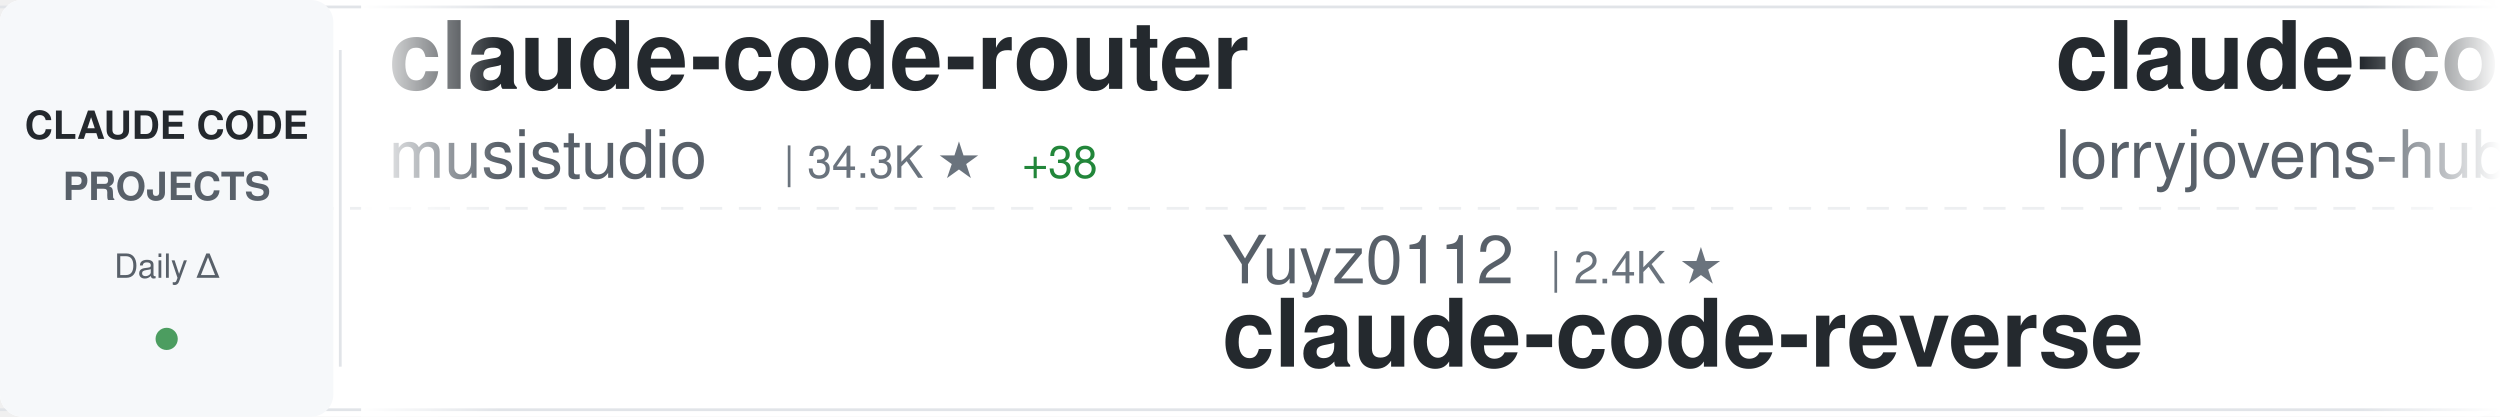
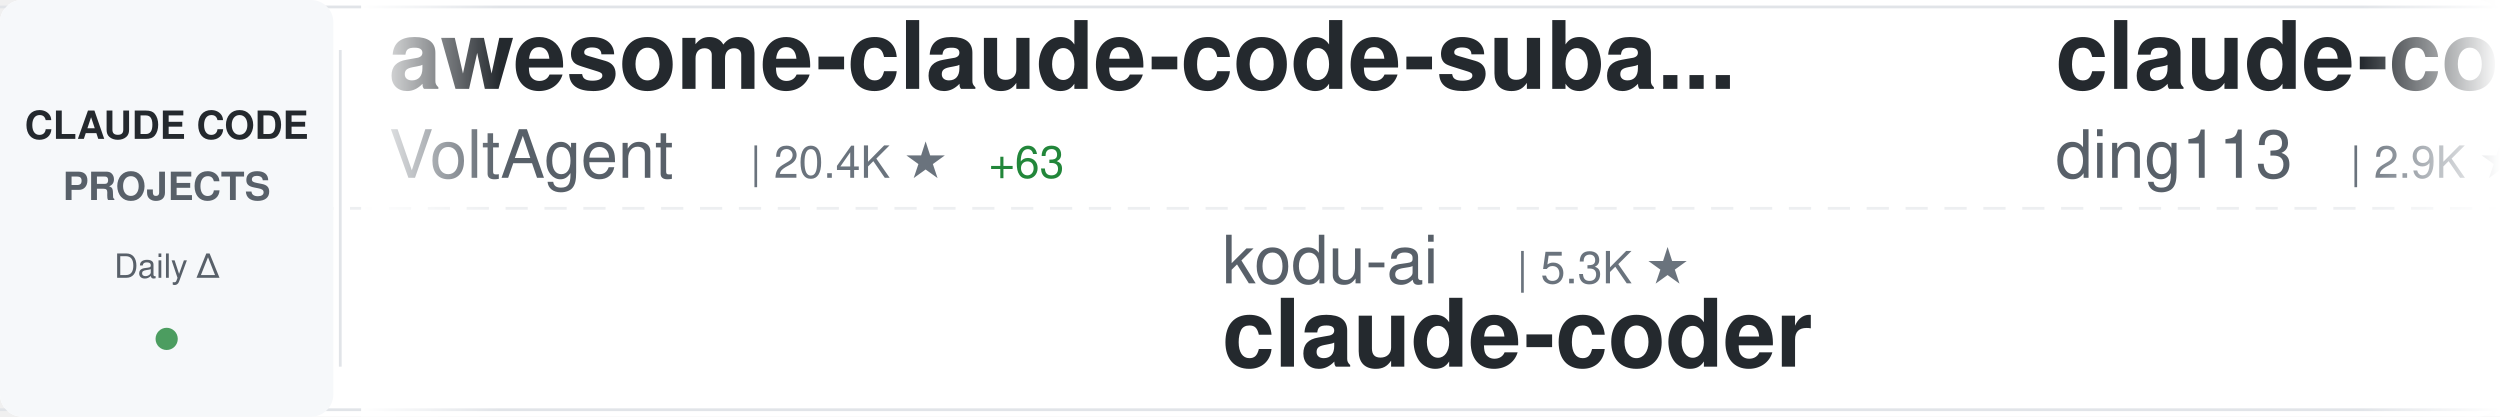
<svg xmlns="http://www.w3.org/2000/svg" width="900" height="150">
  <defs>
    <linearGradient id="awesomeLeftFade" x1="0%" y1="0%" x2="100%" y2="0%">
      <stop offset="0%" style="stop-color:#ffffff;stop-opacity:1" />
      <stop offset="100%" style="stop-color:#ffffff;stop-opacity:0" />
    </linearGradient>
    <linearGradient id="awesomeRightFade" x1="0%" y1="0%" x2="100%" y2="0%">
      <stop offset="0%" style="stop-color:#ffffff;stop-opacity:0" />
      <stop offset="100%" style="stop-color:#ffffff;stop-opacity:1" />
    </linearGradient>
  </defs>
  <rect width="900" height="150" fill="#ffffff" rx="8" />
  <rect x="0" y="2" width="900" height="1" fill="#e1e4e8" />
  <rect x="0" y="147" width="900" height="1" fill="#e1e4e8" />
  <line x1="0" y1="75" x2="900" y2="75" stroke="#e1e4e8" stroke-width="1" stroke-dasharray="8 6" opacity="0.6" />
  <rect x="0" y="0" width="120" height="150" fill="#f6f8fa" rx="8" />
  <text x="60" y="50" font-family="-apple-system, BlinkMacSystemFont, 'Segoe UI', Helvetica, Arial, sans-serif" font-size="14" font-weight="600" fill="#24292e" text-anchor="middle">CLAUDE CODE</text>
  <text x="60" y="72" font-family="-apple-system, BlinkMacSystemFont, 'Segoe UI', Helvetica, Arial, sans-serif" font-size="14" font-weight="600" fill="#586069" text-anchor="middle">PROJECTS</text>
  <text x="60" y="100" font-family="-apple-system, BlinkMacSystemFont, 'Segoe UI', Helvetica, Arial, sans-serif" font-size="12" font-weight="500" fill="#586069" text-anchor="middle">Daily Δ</text>
  <circle cx="60" cy="122" r="4" fill="#22863a" opacity="0.8" />
  <rect x="122" y="18" width="1" height="114" fill="#e1e4e8" />
  <clipPath id="awesomeTickerClip">
    <rect x="130" y="0" width="770" height="150" />
  </clipPath>
  <g clip-path="url(#awesomeTickerClip)">
    <g id="awesomeTickerItems">
      <animateTransform attributeName="transform" attributeType="XML" type="translate" from="0 0" to="-3000 0" dur="54s" repeatCount="indefinite" />
      <g transform="translate(0, 0)">
-         <text x="140" y="32" font-family="-apple-system, BlinkMacSystemFont, 'Segoe UI', Helvetica, Arial, sans-serif" font-size="34" font-weight="600" fill="#24292e">claude-code-router</text>
-         <text x="140" y="64" font-family="-apple-system, BlinkMacSystemFont, 'Segoe UI', Helvetica, Arial, sans-serif" font-size="24" font-weight="400" fill="#586069">musistudio</text>
-         <text x="282" y="64" font-family="-apple-system, BlinkMacSystemFont, 'Segoe UI', Helvetica, Arial, sans-serif" font-size="16" font-weight="500" fill="#6a737d">| 34.3K ★</text>
-         <text x="368" y="64" font-family="-apple-system, BlinkMacSystemFont, 'Segoe UI', Helvetica, Arial, sans-serif" font-size="16" font-weight="500" fill="#22863a"> +38</text>
+         <text x="140" y="32" font-family="-apple-system, BlinkMacSystemFont, 'Segoe UI', Helvetica, Arial, sans-serif" font-size="34" font-weight="600" fill="#24292e">awesome-claude-code-suba...</text>
+         <text x="140" y="64" font-family="-apple-system, BlinkMacSystemFont, 'Segoe UI', Helvetica, Arial, sans-serif" font-size="24" font-weight="400" fill="#586069">VoltAgent</text>
+         <text x="270" y="64" font-family="-apple-system, BlinkMacSystemFont, 'Segoe UI', Helvetica, Arial, sans-serif" font-size="16" font-weight="500" fill="#6a737d">| 20.4K ★</text>
+         <text x="356" y="64" font-family="-apple-system, BlinkMacSystemFont, 'Segoe UI', Helvetica, Arial, sans-serif" font-size="16" font-weight="500" fill="#22863a"> +63</text>
      </g>
      <g transform="translate(300, 0)">
-         <text x="140" y="102" font-family="-apple-system, BlinkMacSystemFont, 'Segoe UI', Helvetica, Arial, sans-serif" font-size="24" font-weight="400" fill="#586069">Yuyz0112</text>
-         <text x="258" y="102" font-family="-apple-system, BlinkMacSystemFont, 'Segoe UI', Helvetica, Arial, sans-serif" font-size="16" font-weight="500" fill="#6a737d">| 2.4K ★</text>
-         <text x="140" y="132" font-family="-apple-system, BlinkMacSystemFont, 'Segoe UI', Helvetica, Arial, sans-serif" font-size="34" font-weight="600" fill="#24292e">claude-code-reverse</text>
+         <text x="140" y="102" font-family="-apple-system, BlinkMacSystemFont, 'Segoe UI', Helvetica, Arial, sans-serif" font-size="24" font-weight="400" fill="#586069">kodu-ai</text>
+         <text x="246" y="102" font-family="-apple-system, BlinkMacSystemFont, 'Segoe UI', Helvetica, Arial, sans-serif" font-size="16" font-weight="500" fill="#6a737d">| 5.3K ★</text>
+         <text x="140" y="132" font-family="-apple-system, BlinkMacSystemFont, 'Segoe UI', Helvetica, Arial, sans-serif" font-size="34" font-weight="600" fill="#24292e">claude-coder</text>
      </g>
      <g transform="translate(600, 0)">
-         <text x="140" y="32" font-family="-apple-system, BlinkMacSystemFont, 'Segoe UI', Helvetica, Arial, sans-serif" font-size="34" font-weight="600" fill="#24292e">claude-code-rust</text>
-         <text x="140" y="64" font-family="-apple-system, BlinkMacSystemFont, 'Segoe UI', Helvetica, Arial, sans-serif" font-size="24" font-weight="400" fill="#586069">lorryjovens-hub</text>
-         <text x="342" y="64" font-family="-apple-system, BlinkMacSystemFont, 'Segoe UI', Helvetica, Arial, sans-serif" font-size="16" font-weight="500" fill="#6a737d">| 1.6K ★</text>
-         <text x="419" y="64" font-family="-apple-system, BlinkMacSystemFont, 'Segoe UI', Helvetica, Arial, sans-serif" font-size="16" font-weight="500" fill="#22863a"> +2</text>
+         <text x="140" y="32" font-family="-apple-system, BlinkMacSystemFont, 'Segoe UI', Helvetica, Arial, sans-serif" font-size="34" font-weight="600" fill="#24292e">claude-code-hub</text>
+         <text x="140" y="64" font-family="-apple-system, BlinkMacSystemFont, 'Segoe UI', Helvetica, Arial, sans-serif" font-size="24" font-weight="400" fill="#586069">ding113</text>
+         <text x="246" y="64" font-family="-apple-system, BlinkMacSystemFont, 'Segoe UI', Helvetica, Arial, sans-serif" font-size="16" font-weight="500" fill="#6a737d">| 2.9K ★</text>
+         <text x="323" y="64" font-family="-apple-system, BlinkMacSystemFont, 'Segoe UI', Helvetica, Arial, sans-serif" font-size="16" font-weight="500" fill="#22863a"> +5</text>
      </g>
      <g transform="translate(900, 0)">
-         <text x="140" y="102" font-family="-apple-system, BlinkMacSystemFont, 'Segoe UI', Helvetica, Arial, sans-serif" font-size="24" font-weight="400" fill="#586069">guanshan</text>
-         <text x="258" y="102" font-family="-apple-system, BlinkMacSystemFont, 'Segoe UI', Helvetica, Arial, sans-serif" font-size="16" font-weight="500" fill="#6a737d">| 59 ★</text>
-         <text x="140" y="132" font-family="-apple-system, BlinkMacSystemFont, 'Segoe UI', Helvetica, Arial, sans-serif" font-size="34" font-weight="600" fill="#24292e">ClaudeCode</text>
+         <text x="140" y="102" font-family="-apple-system, BlinkMacSystemFont, 'Segoe UI', Helvetica, Arial, sans-serif" font-size="24" font-weight="400" fill="#586069">centminmod</text>
+         <text x="282" y="102" font-family="-apple-system, BlinkMacSystemFont, 'Segoe UI', Helvetica, Arial, sans-serif" font-size="16" font-weight="500" fill="#6a737d">| 2.3K ★</text>
+         <text x="359" y="102" font-family="-apple-system, BlinkMacSystemFont, 'Segoe UI', Helvetica, Arial, sans-serif" font-size="16" font-weight="500" fill="#22863a"> +2</text>
+         <text x="140" y="132" font-family="-apple-system, BlinkMacSystemFont, 'Segoe UI', Helvetica, Arial, sans-serif" font-size="34" font-weight="600" fill="#24292e">my-claude-code-setup</text>
      </g>
      <g transform="translate(1200, 0)">
-         <text x="140" y="32" font-family="-apple-system, BlinkMacSystemFont, 'Segoe UI', Helvetica, Arial, sans-serif" font-size="34" font-weight="600" fill="#24292e">claude-code-best-practic...</text>
-         <text x="140" y="64" font-family="-apple-system, BlinkMacSystemFont, 'Segoe UI', Helvetica, Arial, sans-serif" font-size="24" font-weight="400" fill="#586069">shanraisshan</text>
-         <text x="306" y="64" font-family="-apple-system, BlinkMacSystemFont, 'Segoe UI', Helvetica, Arial, sans-serif" font-size="16" font-weight="500" fill="#6a737d">| 54.6K ★</text>
-         <text x="392" y="64" font-family="-apple-system, BlinkMacSystemFont, 'Segoe UI', Helvetica, Arial, sans-serif" font-size="16" font-weight="500" fill="#22863a"> +100</text>
+         <text x="140" y="32" font-family="-apple-system, BlinkMacSystemFont, 'Segoe UI', Helvetica, Arial, sans-serif" font-size="34" font-weight="600" fill="#24292e">oh-my-claudecode</text>
+         <text x="140" y="64" font-family="-apple-system, BlinkMacSystemFont, 'Segoe UI', Helvetica, Arial, sans-serif" font-size="24" font-weight="400" fill="#586069">Yeachan-Heo</text>
+         <text x="294" y="64" font-family="-apple-system, BlinkMacSystemFont, 'Segoe UI', Helvetica, Arial, sans-serif" font-size="16" font-weight="500" fill="#6a737d">| 34.7K ★</text>
+         <text x="380" y="64" font-family="-apple-system, BlinkMacSystemFont, 'Segoe UI', Helvetica, Arial, sans-serif" font-size="16" font-weight="500" fill="#22863a"> +77</text>
      </g>
      <g transform="translate(1500, 0)">
-         <text x="140" y="102" font-family="-apple-system, BlinkMacSystemFont, 'Segoe UI', Helvetica, Arial, sans-serif" font-size="24" font-weight="400" fill="#586069">Donchitos</text>
-         <text x="270" y="102" font-family="-apple-system, BlinkMacSystemFont, 'Segoe UI', Helvetica, Arial, sans-serif" font-size="16" font-weight="500" fill="#6a737d">| 19.8K ★</text>
-         <text x="356" y="102" font-family="-apple-system, BlinkMacSystemFont, 'Segoe UI', Helvetica, Arial, sans-serif" font-size="16" font-weight="500" fill="#22863a"> +105</text>
-         <text x="140" y="132" font-family="-apple-system, BlinkMacSystemFont, 'Segoe UI', Helvetica, Arial, sans-serif" font-size="34" font-weight="600" fill="#24292e">Claude-Code-Game-Studios</text>
+         <text x="140" y="102" font-family="-apple-system, BlinkMacSystemFont, 'Segoe UI', Helvetica, Arial, sans-serif" font-size="24" font-weight="400" fill="#586069">pengchengneo</text>
+         <text x="306" y="102" font-family="-apple-system, BlinkMacSystemFont, 'Segoe UI', Helvetica, Arial, sans-serif" font-size="16" font-weight="500" fill="#6a737d">| 1.4K ★</text>
+         <text x="383" y="102" font-family="-apple-system, BlinkMacSystemFont, 'Segoe UI', Helvetica, Arial, sans-serif" font-size="16" font-weight="500" fill="#22863a"> +4</text>
+         <text x="140" y="132" font-family="-apple-system, BlinkMacSystemFont, 'Segoe UI', Helvetica, Arial, sans-serif" font-size="34" font-weight="600" fill="#24292e">Claude-Code</text>
      </g>
      <g transform="translate(1800, 0)">
-         <text x="140" y="32" font-family="-apple-system, BlinkMacSystemFont, 'Segoe UI', Helvetica, Arial, sans-serif" font-size="34" font-weight="600" fill="#24292e">sc-claude-code-files</text>
-         <text x="140" y="64" font-family="-apple-system, BlinkMacSystemFont, 'Segoe UI', Helvetica, Arial, sans-serif" font-size="24" font-weight="400" fill="#586069">https-deeplearning-ai</text>
-         <text x="414" y="64" font-family="-apple-system, BlinkMacSystemFont, 'Segoe UI', Helvetica, Arial, sans-serif" font-size="16" font-weight="500" fill="#6a737d">| 516 ★</text>
+         <text x="140" y="32" font-family="-apple-system, BlinkMacSystemFont, 'Segoe UI', Helvetica, Arial, sans-serif" font-size="34" font-weight="600" fill="#24292e">Auto-claude-code-researc...</text>
+         <text x="140" y="64" font-family="-apple-system, BlinkMacSystemFont, 'Segoe UI', Helvetica, Arial, sans-serif" font-size="24" font-weight="400" fill="#586069">wanshuiyin</text>
+         <text x="282" y="64" font-family="-apple-system, BlinkMacSystemFont, 'Segoe UI', Helvetica, Arial, sans-serif" font-size="16" font-weight="500" fill="#6a737d">| 10.5K ★</text>
+         <text x="368" y="64" font-family="-apple-system, BlinkMacSystemFont, 'Segoe UI', Helvetica, Arial, sans-serif" font-size="16" font-weight="500" fill="#22863a"> +64</text>
      </g>
      <g transform="translate(2100, 0)">
-         <text x="140" y="102" font-family="-apple-system, BlinkMacSystemFont, 'Segoe UI', Helvetica, Arial, sans-serif" font-size="24" font-weight="400" fill="#586069">Windy3f3f3f3f</text>
-         <text x="318" y="102" font-family="-apple-system, BlinkMacSystemFont, 'Segoe UI', Helvetica, Arial, sans-serif" font-size="16" font-weight="500" fill="#6a737d">| 2.4K ★</text>
-         <text x="395" y="102" font-family="-apple-system, BlinkMacSystemFont, 'Segoe UI', Helvetica, Arial, sans-serif" font-size="16" font-weight="500" fill="#22863a"> +8</text>
-         <text x="140" y="132" font-family="-apple-system, BlinkMacSystemFont, 'Segoe UI', Helvetica, Arial, sans-serif" font-size="34" font-weight="600" fill="#24292e">how-claude-code-works</text>
+         <text x="140" y="102" font-family="-apple-system, BlinkMacSystemFont, 'Segoe UI', Helvetica, Arial, sans-serif" font-size="24" font-weight="400" fill="#586069">ChrisWiles</text>
+         <text x="282" y="102" font-family="-apple-system, BlinkMacSystemFont, 'Segoe UI', Helvetica, Arial, sans-serif" font-size="16" font-weight="500" fill="#6a737d">| 5.9K ★</text>
+         <text x="359" y="102" font-family="-apple-system, BlinkMacSystemFont, 'Segoe UI', Helvetica, Arial, sans-serif" font-size="16" font-weight="500" fill="#22863a"> +4</text>
+         <text x="140" y="132" font-family="-apple-system, BlinkMacSystemFont, 'Segoe UI', Helvetica, Arial, sans-serif" font-size="34" font-weight="600" fill="#24292e">claude-code-showcase</text>
      </g>
      <g transform="translate(2400, 0)">
-         <text x="140" y="32" font-family="-apple-system, BlinkMacSystemFont, 'Segoe UI', Helvetica, Arial, sans-serif" font-size="34" font-weight="600" fill="#24292e">claude-code-from-scratch</text>
-         <text x="140" y="64" font-family="-apple-system, BlinkMacSystemFont, 'Segoe UI', Helvetica, Arial, sans-serif" font-size="24" font-weight="400" fill="#586069">Windy3f3f3f3f</text>
-         <text x="318" y="64" font-family="-apple-system, BlinkMacSystemFont, 'Segoe UI', Helvetica, Arial, sans-serif" font-size="16" font-weight="500" fill="#6a737d">| 1.3K ★</text>
-         <text x="395" y="64" font-family="-apple-system, BlinkMacSystemFont, 'Segoe UI', Helvetica, Arial, sans-serif" font-size="16" font-weight="500" fill="#22863a"> +3</text>
+         <text x="140" y="32" font-family="-apple-system, BlinkMacSystemFont, 'Segoe UI', Helvetica, Arial, sans-serif" font-size="34" font-weight="600" fill="#24292e">claude-plugins-official</text>
+         <text x="140" y="64" font-family="-apple-system, BlinkMacSystemFont, 'Segoe UI', Helvetica, Arial, sans-serif" font-size="24" font-weight="400" fill="#586069">anthropics</text>
+         <text x="282" y="64" font-family="-apple-system, BlinkMacSystemFont, 'Segoe UI', Helvetica, Arial, sans-serif" font-size="16" font-weight="500" fill="#6a737d">| 27.1K ★</text>
+         <text x="368" y="64" font-family="-apple-system, BlinkMacSystemFont, 'Segoe UI', Helvetica, Arial, sans-serif" font-size="16" font-weight="500" fill="#22863a"> +1.0K</text>
      </g>
      <g transform="translate(2700, 0)">
-         <text x="140" y="102" font-family="-apple-system, BlinkMacSystemFont, 'Segoe UI', Helvetica, Arial, sans-serif" font-size="24" font-weight="400" fill="#586069">pedrohcgs</text>
-         <text x="270" y="102" font-family="-apple-system, BlinkMacSystemFont, 'Segoe UI', Helvetica, Arial, sans-serif" font-size="16" font-weight="500" fill="#6a737d">| 1.1K ★</text>
-         <text x="347" y="102" font-family="-apple-system, BlinkMacSystemFont, 'Segoe UI', Helvetica, Arial, sans-serif" font-size="16" font-weight="500" fill="#22863a"> +10</text>
-         <text x="140" y="132" font-family="-apple-system, BlinkMacSystemFont, 'Segoe UI', Helvetica, Arial, sans-serif" font-size="34" font-weight="600" fill="#24292e">claude-code-my-workflow</text>
+         <text x="140" y="102" font-family="-apple-system, BlinkMacSystemFont, 'Segoe UI', Helvetica, Arial, sans-serif" font-size="24" font-weight="400" fill="#586069">davila7</text>
+         <text x="246" y="102" font-family="-apple-system, BlinkMacSystemFont, 'Segoe UI', Helvetica, Arial, sans-serif" font-size="16" font-weight="500" fill="#6a737d">| 27.5K ★</text>
+         <text x="332" y="102" font-family="-apple-system, BlinkMacSystemFont, 'Segoe UI', Helvetica, Arial, sans-serif" font-size="16" font-weight="500" fill="#22863a"> +32</text>
+         <text x="140" y="132" font-family="-apple-system, BlinkMacSystemFont, 'Segoe UI', Helvetica, Arial, sans-serif" font-size="34" font-weight="600" fill="#24292e">claude-code-templates</text>
      </g>
      <g transform="translate(3000, 0)">
-         <text x="140" y="32" font-family="-apple-system, BlinkMacSystemFont, 'Segoe UI', Helvetica, Arial, sans-serif" font-size="34" font-weight="600" fill="#24292e">claude-code-router</text>
-         <text x="140" y="64" font-family="-apple-system, BlinkMacSystemFont, 'Segoe UI', Helvetica, Arial, sans-serif" font-size="24" font-weight="400" fill="#586069">musistudio</text>
-         <text x="282" y="64" font-family="-apple-system, BlinkMacSystemFont, 'Segoe UI', Helvetica, Arial, sans-serif" font-size="16" font-weight="500" fill="#6a737d">| 34.3K ★</text>
-         <text x="368" y="64" font-family="-apple-system, BlinkMacSystemFont, 'Segoe UI', Helvetica, Arial, sans-serif" font-size="16" font-weight="500" fill="#22863a"> +38</text>
+         <text x="140" y="32" font-family="-apple-system, BlinkMacSystemFont, 'Segoe UI', Helvetica, Arial, sans-serif" font-size="34" font-weight="600" fill="#24292e">awesome-claude-code-suba...</text>
+         <text x="140" y="64" font-family="-apple-system, BlinkMacSystemFont, 'Segoe UI', Helvetica, Arial, sans-serif" font-size="24" font-weight="400" fill="#586069">VoltAgent</text>
+         <text x="270" y="64" font-family="-apple-system, BlinkMacSystemFont, 'Segoe UI', Helvetica, Arial, sans-serif" font-size="16" font-weight="500" fill="#6a737d">| 20.4K ★</text>
+         <text x="356" y="64" font-family="-apple-system, BlinkMacSystemFont, 'Segoe UI', Helvetica, Arial, sans-serif" font-size="16" font-weight="500" fill="#22863a"> +63</text>
      </g>
      <g transform="translate(3300, 0)">
-         <text x="140" y="102" font-family="-apple-system, BlinkMacSystemFont, 'Segoe UI', Helvetica, Arial, sans-serif" font-size="24" font-weight="400" fill="#586069">Yuyz0112</text>
-         <text x="258" y="102" font-family="-apple-system, BlinkMacSystemFont, 'Segoe UI', Helvetica, Arial, sans-serif" font-size="16" font-weight="500" fill="#6a737d">| 2.4K ★</text>
-         <text x="140" y="132" font-family="-apple-system, BlinkMacSystemFont, 'Segoe UI', Helvetica, Arial, sans-serif" font-size="34" font-weight="600" fill="#24292e">claude-code-reverse</text>
+         <text x="140" y="102" font-family="-apple-system, BlinkMacSystemFont, 'Segoe UI', Helvetica, Arial, sans-serif" font-size="24" font-weight="400" fill="#586069">kodu-ai</text>
+         <text x="246" y="102" font-family="-apple-system, BlinkMacSystemFont, 'Segoe UI', Helvetica, Arial, sans-serif" font-size="16" font-weight="500" fill="#6a737d">| 5.3K ★</text>
+         <text x="140" y="132" font-family="-apple-system, BlinkMacSystemFont, 'Segoe UI', Helvetica, Arial, sans-serif" font-size="34" font-weight="600" fill="#24292e">claude-coder</text>
      </g>
      <g transform="translate(3600, 0)">
-         <text x="140" y="32" font-family="-apple-system, BlinkMacSystemFont, 'Segoe UI', Helvetica, Arial, sans-serif" font-size="34" font-weight="600" fill="#24292e">claude-code-rust</text>
-         <text x="140" y="64" font-family="-apple-system, BlinkMacSystemFont, 'Segoe UI', Helvetica, Arial, sans-serif" font-size="24" font-weight="400" fill="#586069">lorryjovens-hub</text>
-         <text x="342" y="64" font-family="-apple-system, BlinkMacSystemFont, 'Segoe UI', Helvetica, Arial, sans-serif" font-size="16" font-weight="500" fill="#6a737d">| 1.6K ★</text>
-         <text x="419" y="64" font-family="-apple-system, BlinkMacSystemFont, 'Segoe UI', Helvetica, Arial, sans-serif" font-size="16" font-weight="500" fill="#22863a"> +2</text>
+         <text x="140" y="32" font-family="-apple-system, BlinkMacSystemFont, 'Segoe UI', Helvetica, Arial, sans-serif" font-size="34" font-weight="600" fill="#24292e">claude-code-hub</text>
+         <text x="140" y="64" font-family="-apple-system, BlinkMacSystemFont, 'Segoe UI', Helvetica, Arial, sans-serif" font-size="24" font-weight="400" fill="#586069">ding113</text>
+         <text x="246" y="64" font-family="-apple-system, BlinkMacSystemFont, 'Segoe UI', Helvetica, Arial, sans-serif" font-size="16" font-weight="500" fill="#6a737d">| 2.9K ★</text>
+         <text x="323" y="64" font-family="-apple-system, BlinkMacSystemFont, 'Segoe UI', Helvetica, Arial, sans-serif" font-size="16" font-weight="500" fill="#22863a"> +5</text>
      </g>
      <g transform="translate(3900, 0)">
-         <text x="140" y="102" font-family="-apple-system, BlinkMacSystemFont, 'Segoe UI', Helvetica, Arial, sans-serif" font-size="24" font-weight="400" fill="#586069">guanshan</text>
-         <text x="258" y="102" font-family="-apple-system, BlinkMacSystemFont, 'Segoe UI', Helvetica, Arial, sans-serif" font-size="16" font-weight="500" fill="#6a737d">| 59 ★</text>
-         <text x="140" y="132" font-family="-apple-system, BlinkMacSystemFont, 'Segoe UI', Helvetica, Arial, sans-serif" font-size="34" font-weight="600" fill="#24292e">ClaudeCode</text>
+         <text x="140" y="102" font-family="-apple-system, BlinkMacSystemFont, 'Segoe UI', Helvetica, Arial, sans-serif" font-size="24" font-weight="400" fill="#586069">centminmod</text>
+         <text x="282" y="102" font-family="-apple-system, BlinkMacSystemFont, 'Segoe UI', Helvetica, Arial, sans-serif" font-size="16" font-weight="500" fill="#6a737d">| 2.3K ★</text>
+         <text x="359" y="102" font-family="-apple-system, BlinkMacSystemFont, 'Segoe UI', Helvetica, Arial, sans-serif" font-size="16" font-weight="500" fill="#22863a"> +2</text>
+         <text x="140" y="132" font-family="-apple-system, BlinkMacSystemFont, 'Segoe UI', Helvetica, Arial, sans-serif" font-size="34" font-weight="600" fill="#24292e">my-claude-code-setup</text>
      </g>
    </g>
  </g>
  <rect x="130" y="0" width="50" height="150" fill="url(#awesomeLeftFade)" />
  <rect x="850" y="0" width="50" height="150" fill="url(#awesomeRightFade)" />
</svg>
